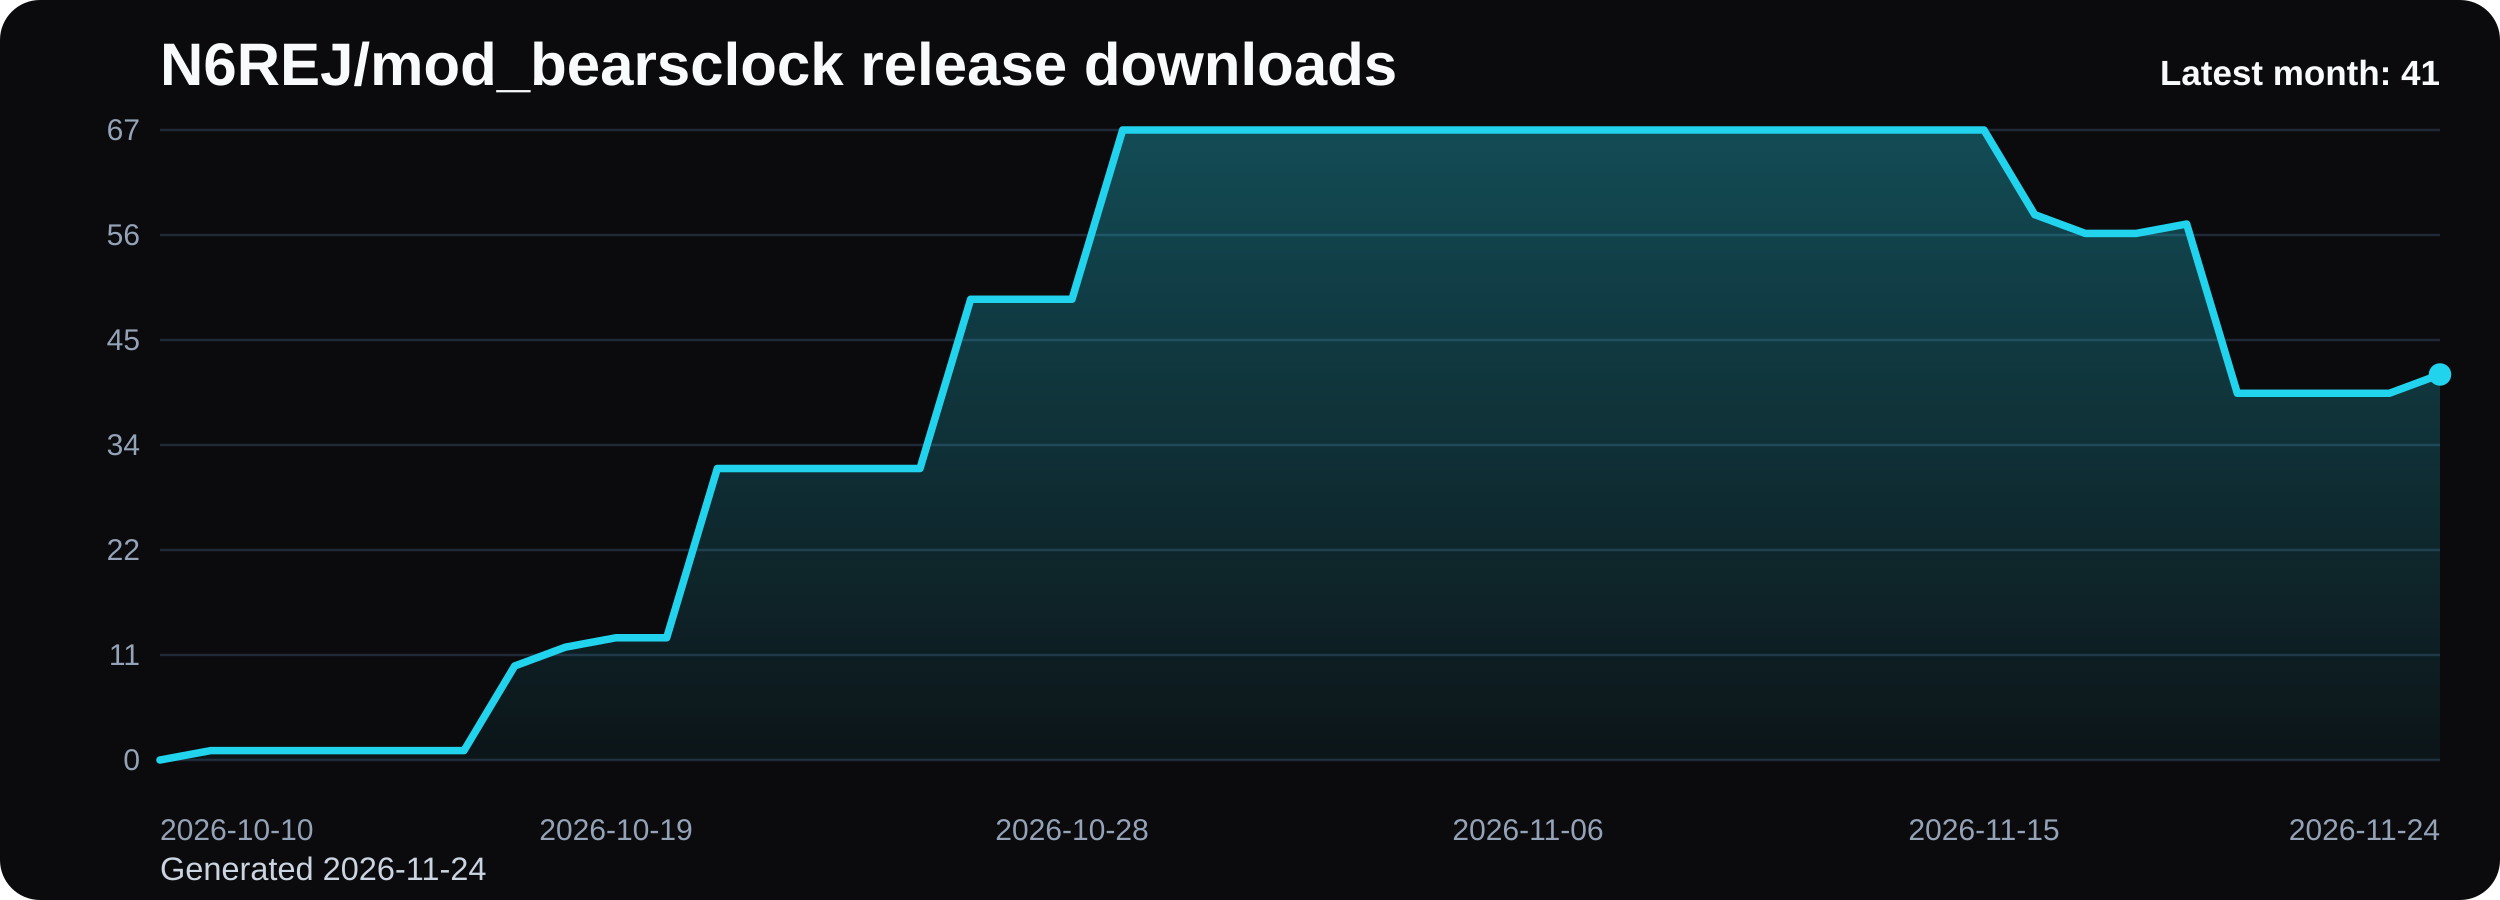
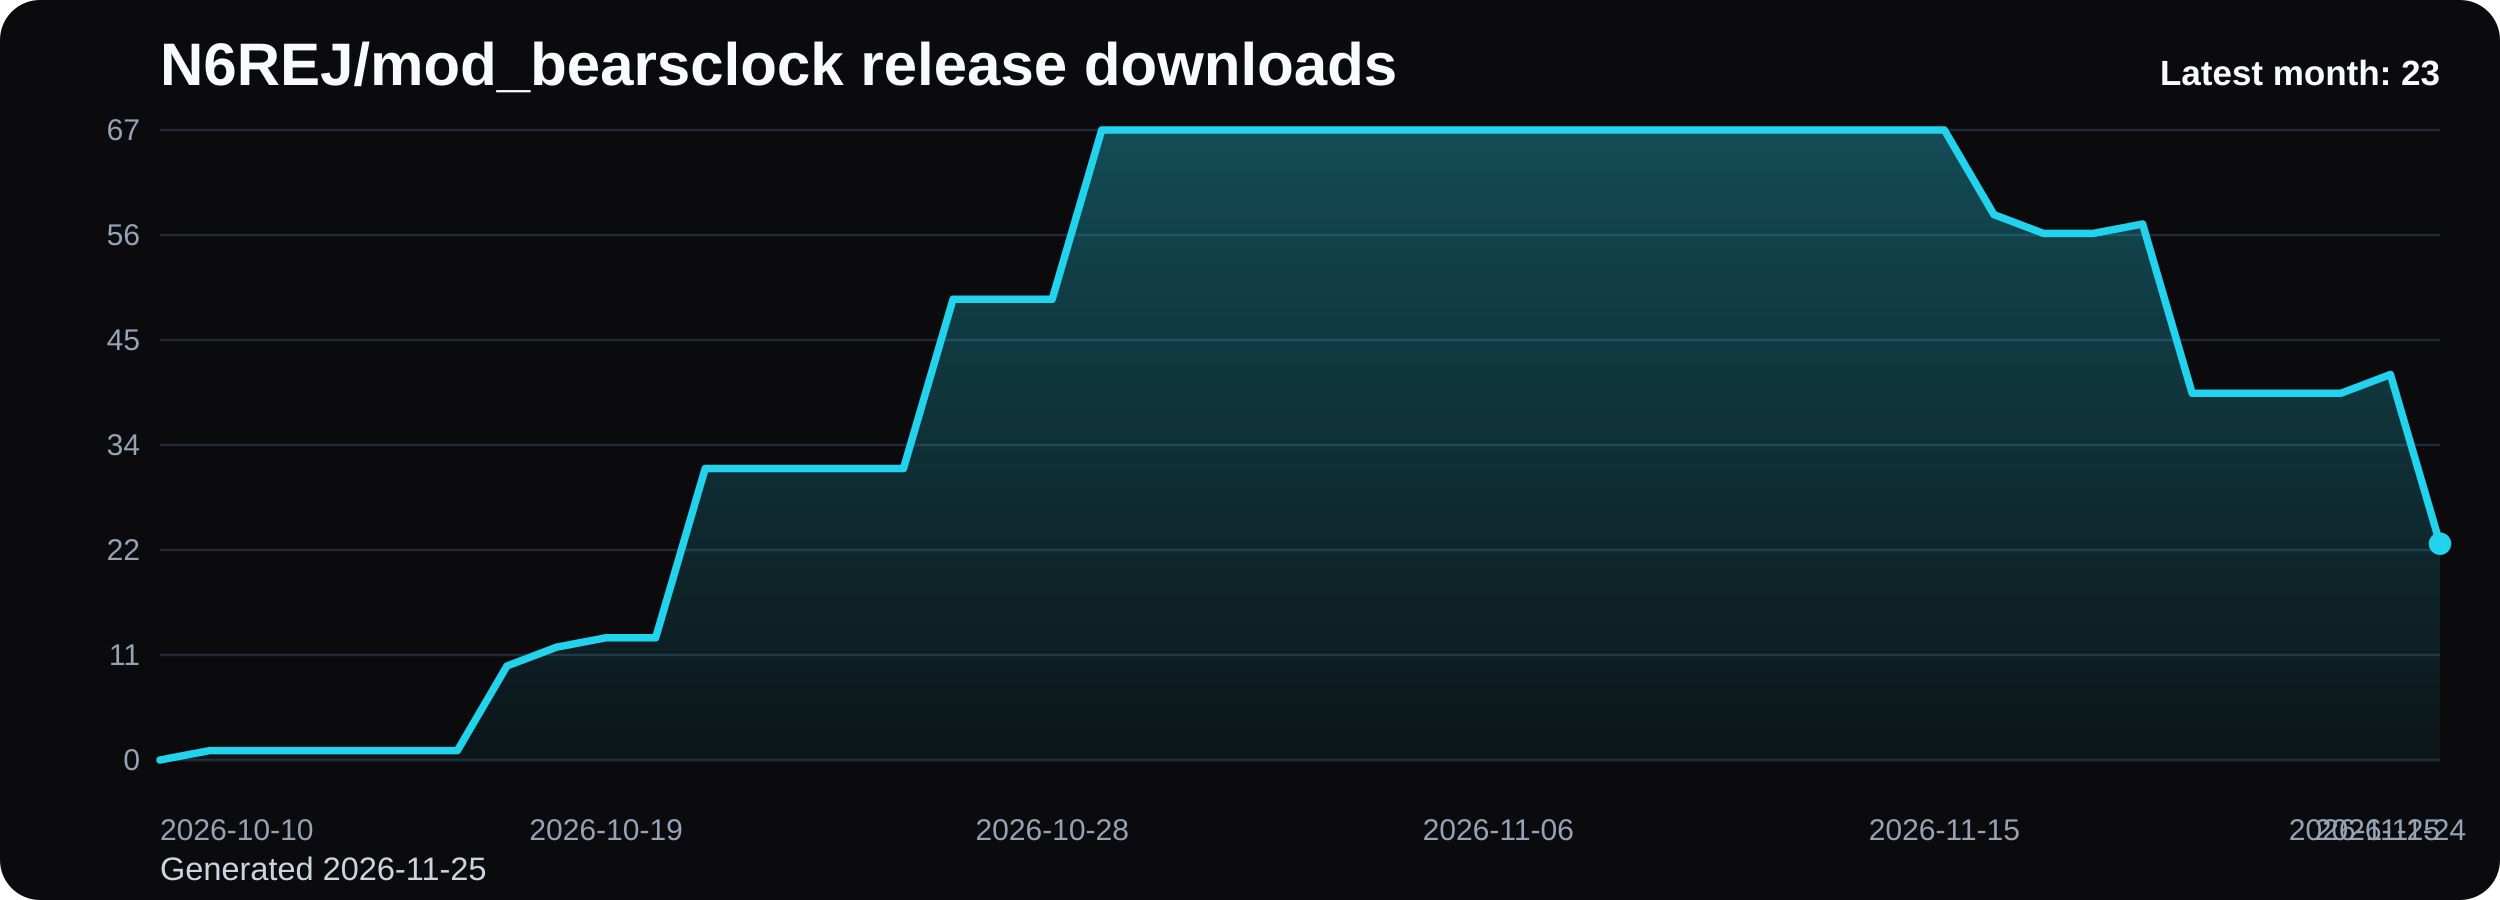
<svg xmlns="http://www.w3.org/2000/svg" viewBox="0 0 1000 360" role="img" aria-label="N6REJ/mod_bearsclock release downloads chart">
  <defs>
    <linearGradient id="fill-monthly-black" x1="0" y1="0" x2="0" y2="1">
      <stop offset="0%" stop-color="#22d3ee" stop-opacity="0.32" />
      <stop offset="100%" stop-color="#22d3ee" stop-opacity="0.05" />
    </linearGradient>
    <style>
      .bg { fill: #0b0b0d; }
      .title { font: 700 24px Arial, sans-serif; fill: #f8fafc; }
      .sub { font: 400 13px Arial, sans-serif; fill: #cbd5e1; }
      .grid { stroke: #1f2937; stroke-width: 1; }
      .axis { font: 400 12px Arial, sans-serif; fill: #94a3b8; }
      .line { fill: none; stroke: #22d3ee; stroke-width: 3; stroke-linecap: round; stroke-linejoin: round; }
      .dot { fill: #22d3ee; }
      .value { font: 600 11px Arial, sans-serif; fill: #cbd5e1; }
      .latest { font: 700 14px Arial, sans-serif; fill: #f8fafc; }
    </style>
  </defs>
  <rect class="bg" x="0" y="0" width="1000" height="360" rx="16" />
  <text class="title" x="64" y="34">N6REJ/mod_bearsclock release downloads</text>
-   <text class="sub" x="64" y="352">Generated 2026-11-24</text>
+   <text class="sub" x="64" y="352">Generated 2026-11-25</text>
  <line x1="64" y1="52.00" x2="976" y2="52.00" class="grid" />
  <text x="56" y="56.00" text-anchor="end" class="axis">67</text>
  <line x1="64" y1="94.00" x2="976" y2="94.00" class="grid" />
  <text x="56" y="98.00" text-anchor="end" class="axis">56</text>
  <line x1="64" y1="136.00" x2="976" y2="136.00" class="grid" />
  <text x="56" y="140.00" text-anchor="end" class="axis">45</text>
  <line x1="64" y1="178.00" x2="976" y2="178.00" class="grid" />
  <text x="56" y="182.00" text-anchor="end" class="axis">34</text>
  <line x1="64" y1="220.00" x2="976" y2="220.00" class="grid" />
  <text x="56" y="224.00" text-anchor="end" class="axis">22</text>
  <line x1="64" y1="262.00" x2="976" y2="262.00" class="grid" />
  <text x="56" y="266.00" text-anchor="end" class="axis">11</text>
  <line x1="64" y1="304.00" x2="976" y2="304.00" class="grid" />
  <text x="56" y="308.00" text-anchor="end" class="axis">0</text>
-   <path d="M 64.00 304 L 64.00 304.00 L 84.27 300.24 L 104.53 300.24 L 124.80 300.24 L 145.07 300.24 L 165.33 300.24 L 185.60 300.24 L 205.87 266.39 L 226.13 258.87 L 246.40 255.10 L 266.67 255.10 L 286.93 187.40 L 307.20 187.40 L 327.47 187.40 L 347.73 187.40 L 368.00 187.40 L 388.27 119.70 L 408.53 119.70 L 428.80 119.70 L 449.07 52.00 L 469.33 52.00 L 489.60 52.00 L 509.87 52.00 L 530.13 52.00 L 550.40 52.00 L 570.67 52.00 L 590.93 52.00 L 611.20 52.00 L 631.47 52.00 L 651.73 52.00 L 672.00 52.00 L 692.27 52.00 L 712.53 52.00 L 732.80 52.00 L 753.07 52.00 L 773.33 52.00 L 793.60 52.00 L 813.87 85.85 L 834.13 93.37 L 854.40 93.37 L 874.67 89.61 L 894.93 157.31 L 915.20 157.31 L 935.47 157.31 L 955.73 157.31 L 976.00 149.79 L 976.00 304 Z" fill="url(#fill-monthly-black)" />
-   <polyline class="line" points="64.00,304.00 84.27,300.24 104.53,300.24 124.80,300.24 145.07,300.24 165.33,300.24 185.60,300.24 205.87,266.39 226.13,258.87 246.40,255.10 266.67,255.10 286.93,187.40 307.20,187.40 327.47,187.40 347.73,187.40 368.00,187.40 388.27,119.70 408.53,119.70 428.80,119.70 449.07,52.00 469.33,52.00 489.60,52.00 509.87,52.00 530.13,52.00 550.40,52.00 570.67,52.00 590.93,52.00 611.20,52.00 631.47,52.00 651.73,52.00 672.00,52.00 692.27,52.00 712.53,52.00 732.80,52.00 753.07,52.00 773.33,52.00 793.60,52.00 813.87,85.85 834.13,93.37 854.40,93.37 874.67,89.61 894.93,157.31 915.20,157.31 935.47,157.31 955.73,157.31 976.00,149.79" />
-   <circle class="dot" cx="976.00" cy="149.79" r="4.5" />
+   <path d="M 64.00 304 L 64.00 304.00 L 83.83 300.24 L 103.65 300.24 L 123.48 300.24 L 143.30 300.24 L 163.13 300.24 L 182.96 300.24 L 202.78 266.39 L 222.61 258.87 L 242.43 255.10 L 262.26 255.10 L 282.09 187.40 L 301.91 187.40 L 321.74 187.40 L 341.57 187.40 L 361.39 187.40 L 381.22 119.70 L 401.04 119.70 L 420.87 119.70 L 440.70 52.00 L 460.52 52.00 L 480.35 52.00 L 500.17 52.00 L 520.00 52.00 L 539.83 52.00 L 559.65 52.00 L 579.48 52.00 L 599.30 52.00 L 619.13 52.00 L 638.96 52.00 L 658.78 52.00 L 678.61 52.00 L 698.43 52.00 L 718.26 52.00 L 738.09 52.00 L 757.91 52.00 L 777.74 52.00 L 797.57 85.85 L 817.39 93.37 L 837.22 93.37 L 857.04 89.61 L 876.87 157.31 L 896.70 157.31 L 916.52 157.31 L 936.35 157.31 L 956.17 149.79 L 976.00 217.49 L 976.00 304 Z" fill="url(#fill-monthly-black)" />
+   <polyline class="line" points="64.00,304.00 83.83,300.24 103.65,300.24 123.48,300.24 143.30,300.24 163.13,300.24 182.96,300.24 202.78,266.39 222.61,258.87 242.43,255.10 262.26,255.10 282.09,187.40 301.91,187.40 321.74,187.40 341.57,187.40 361.39,187.40 381.22,119.70 401.04,119.70 420.87,119.70 440.70,52.00 460.52,52.00 480.35,52.00 500.17,52.00 520.00,52.00 539.83,52.00 559.65,52.00 579.48,52.00 599.30,52.00 619.13,52.00 638.96,52.00 658.78,52.00 678.61,52.00 698.43,52.00 718.26,52.00 738.09,52.00 757.91,52.00 777.74,52.00 797.57,85.85 817.39,93.37 837.22,93.37 857.04,89.61 876.87,157.31 896.70,157.31 916.52,157.31 936.35,157.31 956.17,149.79 976.00,217.49" />
+   <circle class="dot" cx="976.00" cy="217.49" r="4.5" />
  <text class="axis" x="64.00" y="336" text-anchor="start">2026-10-10</text>
-   <text class="axis" x="246.40" y="336" text-anchor="middle">2026-10-19</text>
-   <text class="axis" x="428.80" y="336" text-anchor="middle">2026-10-28</text>
-   <text class="axis" x="611.20" y="336" text-anchor="middle">2026-11-06</text>
-   <text class="axis" x="793.60" y="336" text-anchor="middle">2026-11-15</text>
-   <text class="axis" x="976.00" y="336" text-anchor="end">2026-11-24</text>
-   <text class="latest" x="976" y="34" text-anchor="end">Latest month: 41</text>
+   <text class="axis" x="242.43" y="336" text-anchor="middle">2026-10-19</text>
+   <text class="axis" x="420.87" y="336" text-anchor="middle">2026-10-28</text>
+   <text class="axis" x="599.30" y="336" text-anchor="middle">2026-11-06</text>
+   <text class="axis" x="777.74" y="336" text-anchor="middle">2026-11-15</text>
+   <text class="axis" x="956.17" y="336" text-anchor="middle">2026-11-24</text>
+   <text class="axis" x="976.00" y="336" text-anchor="end">2026-11-25</text>
+   <text class="latest" x="976" y="34" text-anchor="end">Latest month: 23</text>
</svg>
